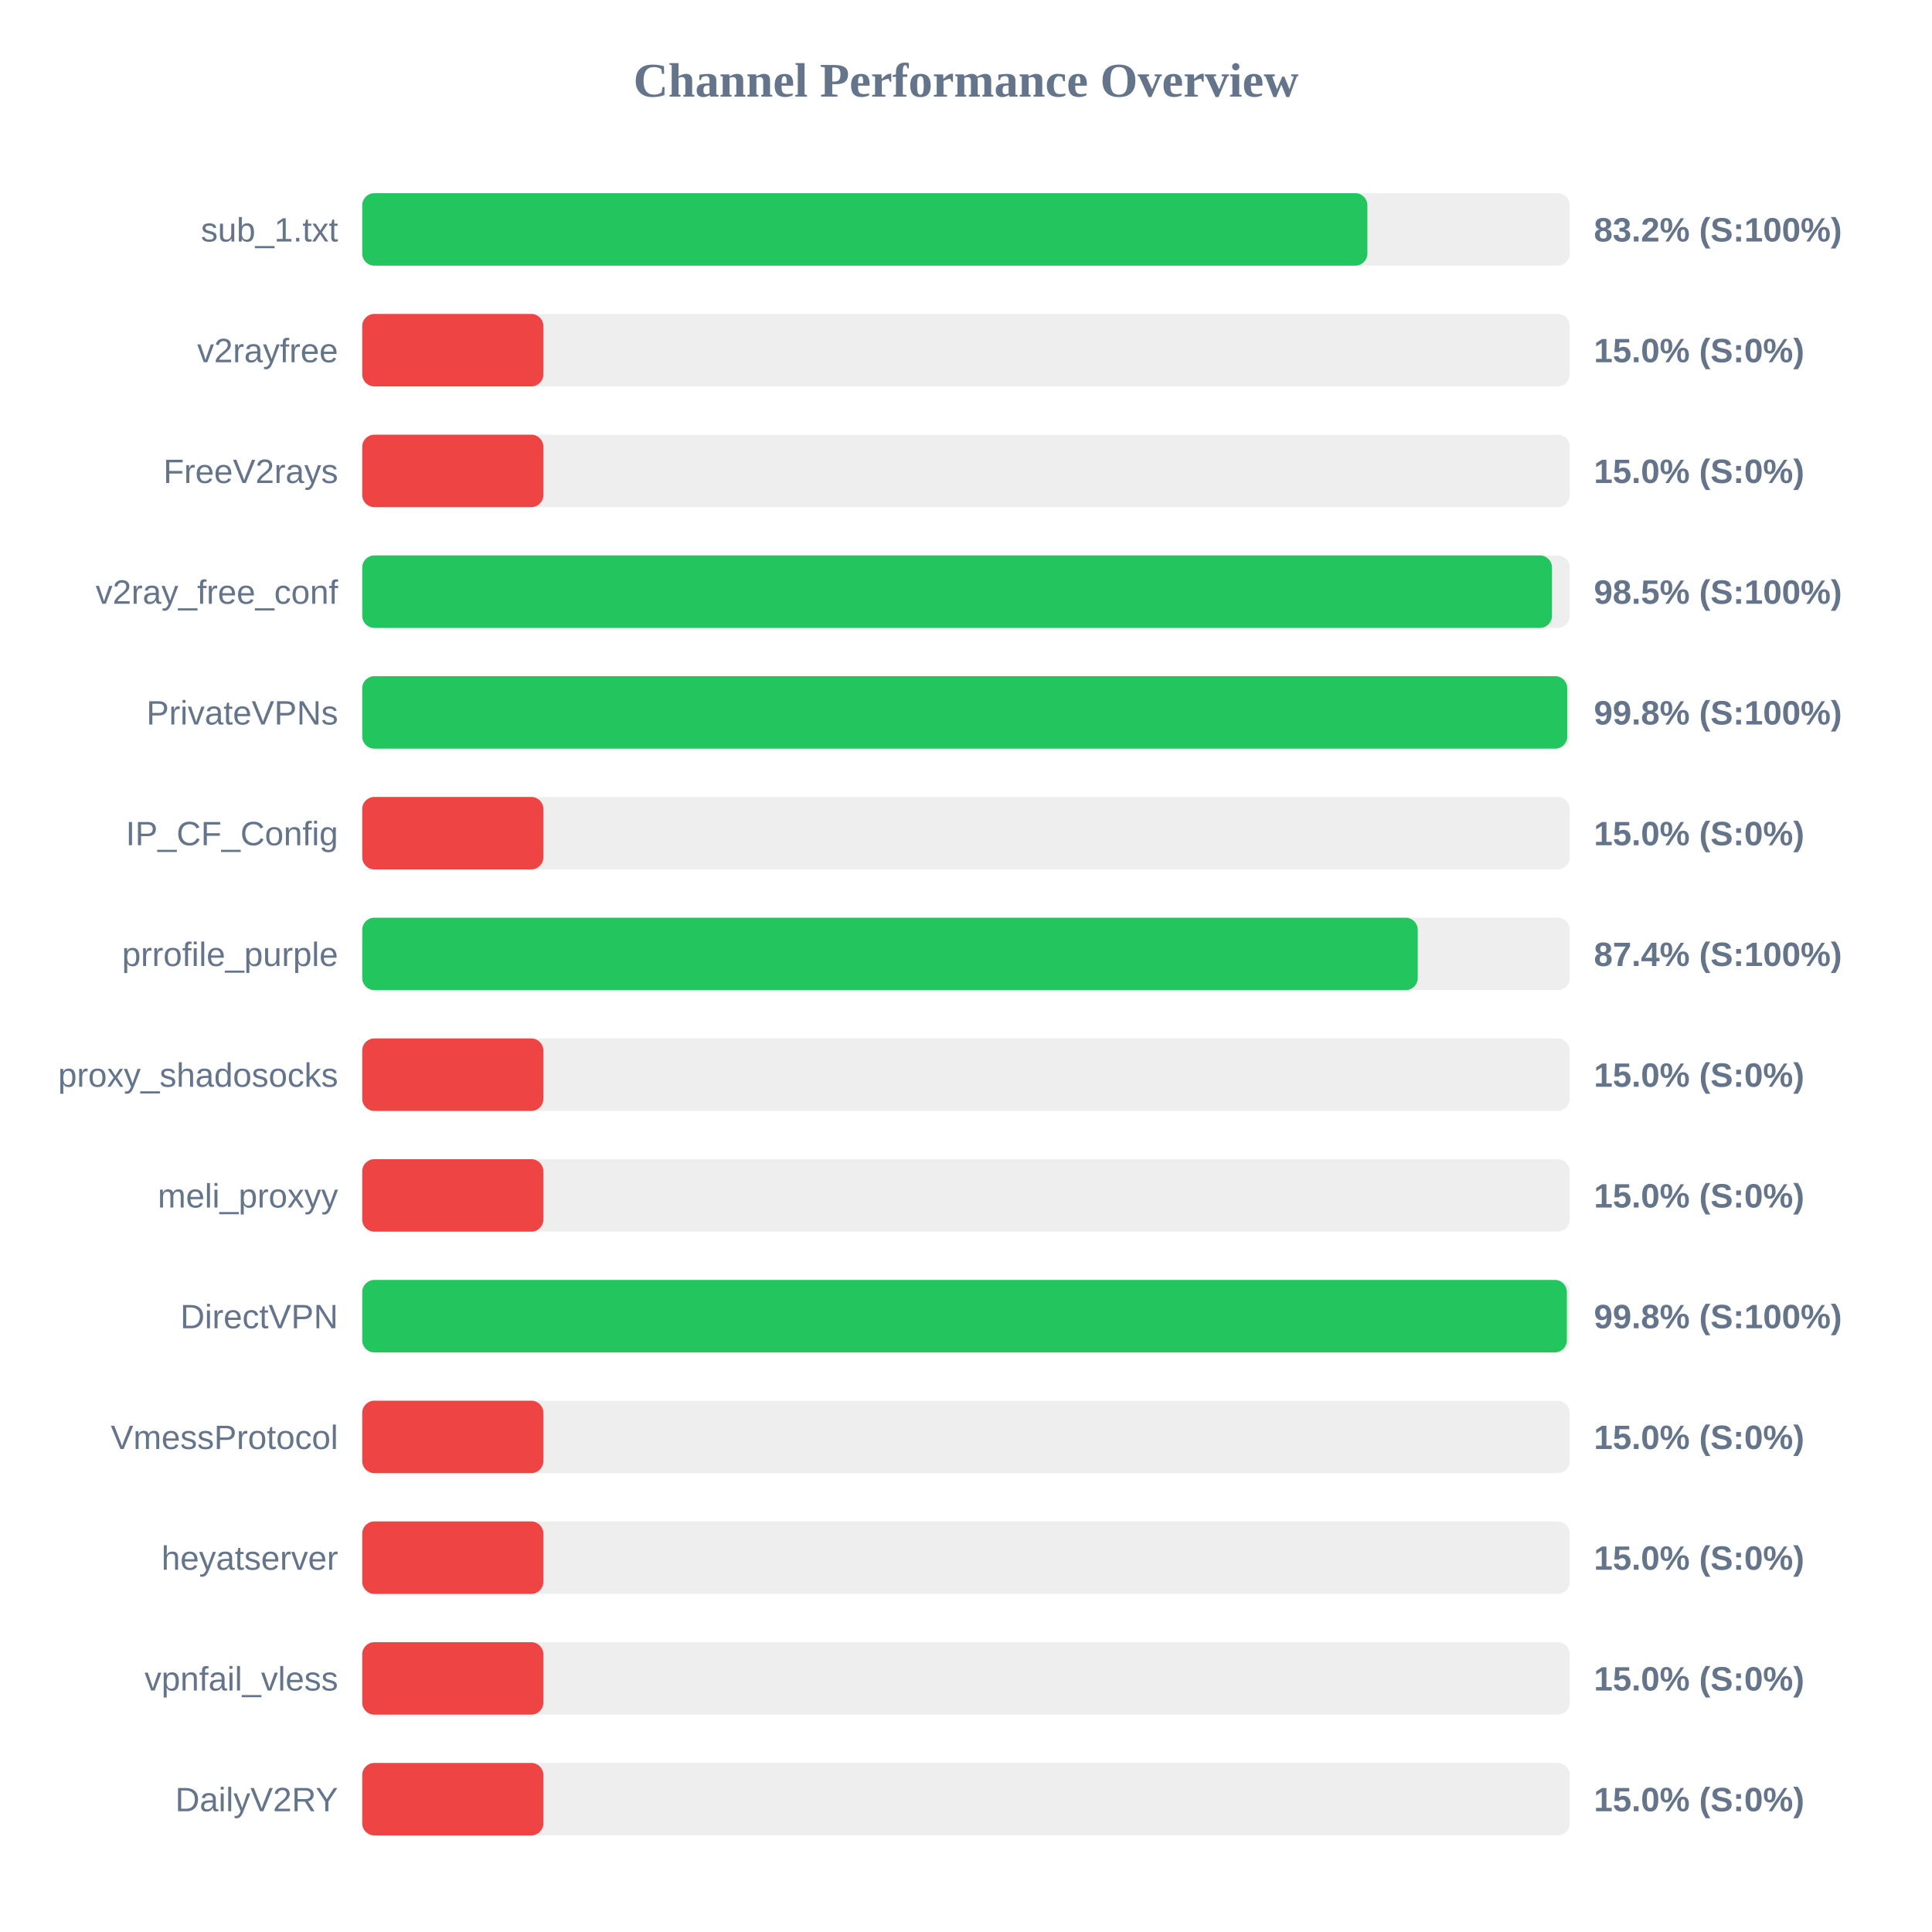
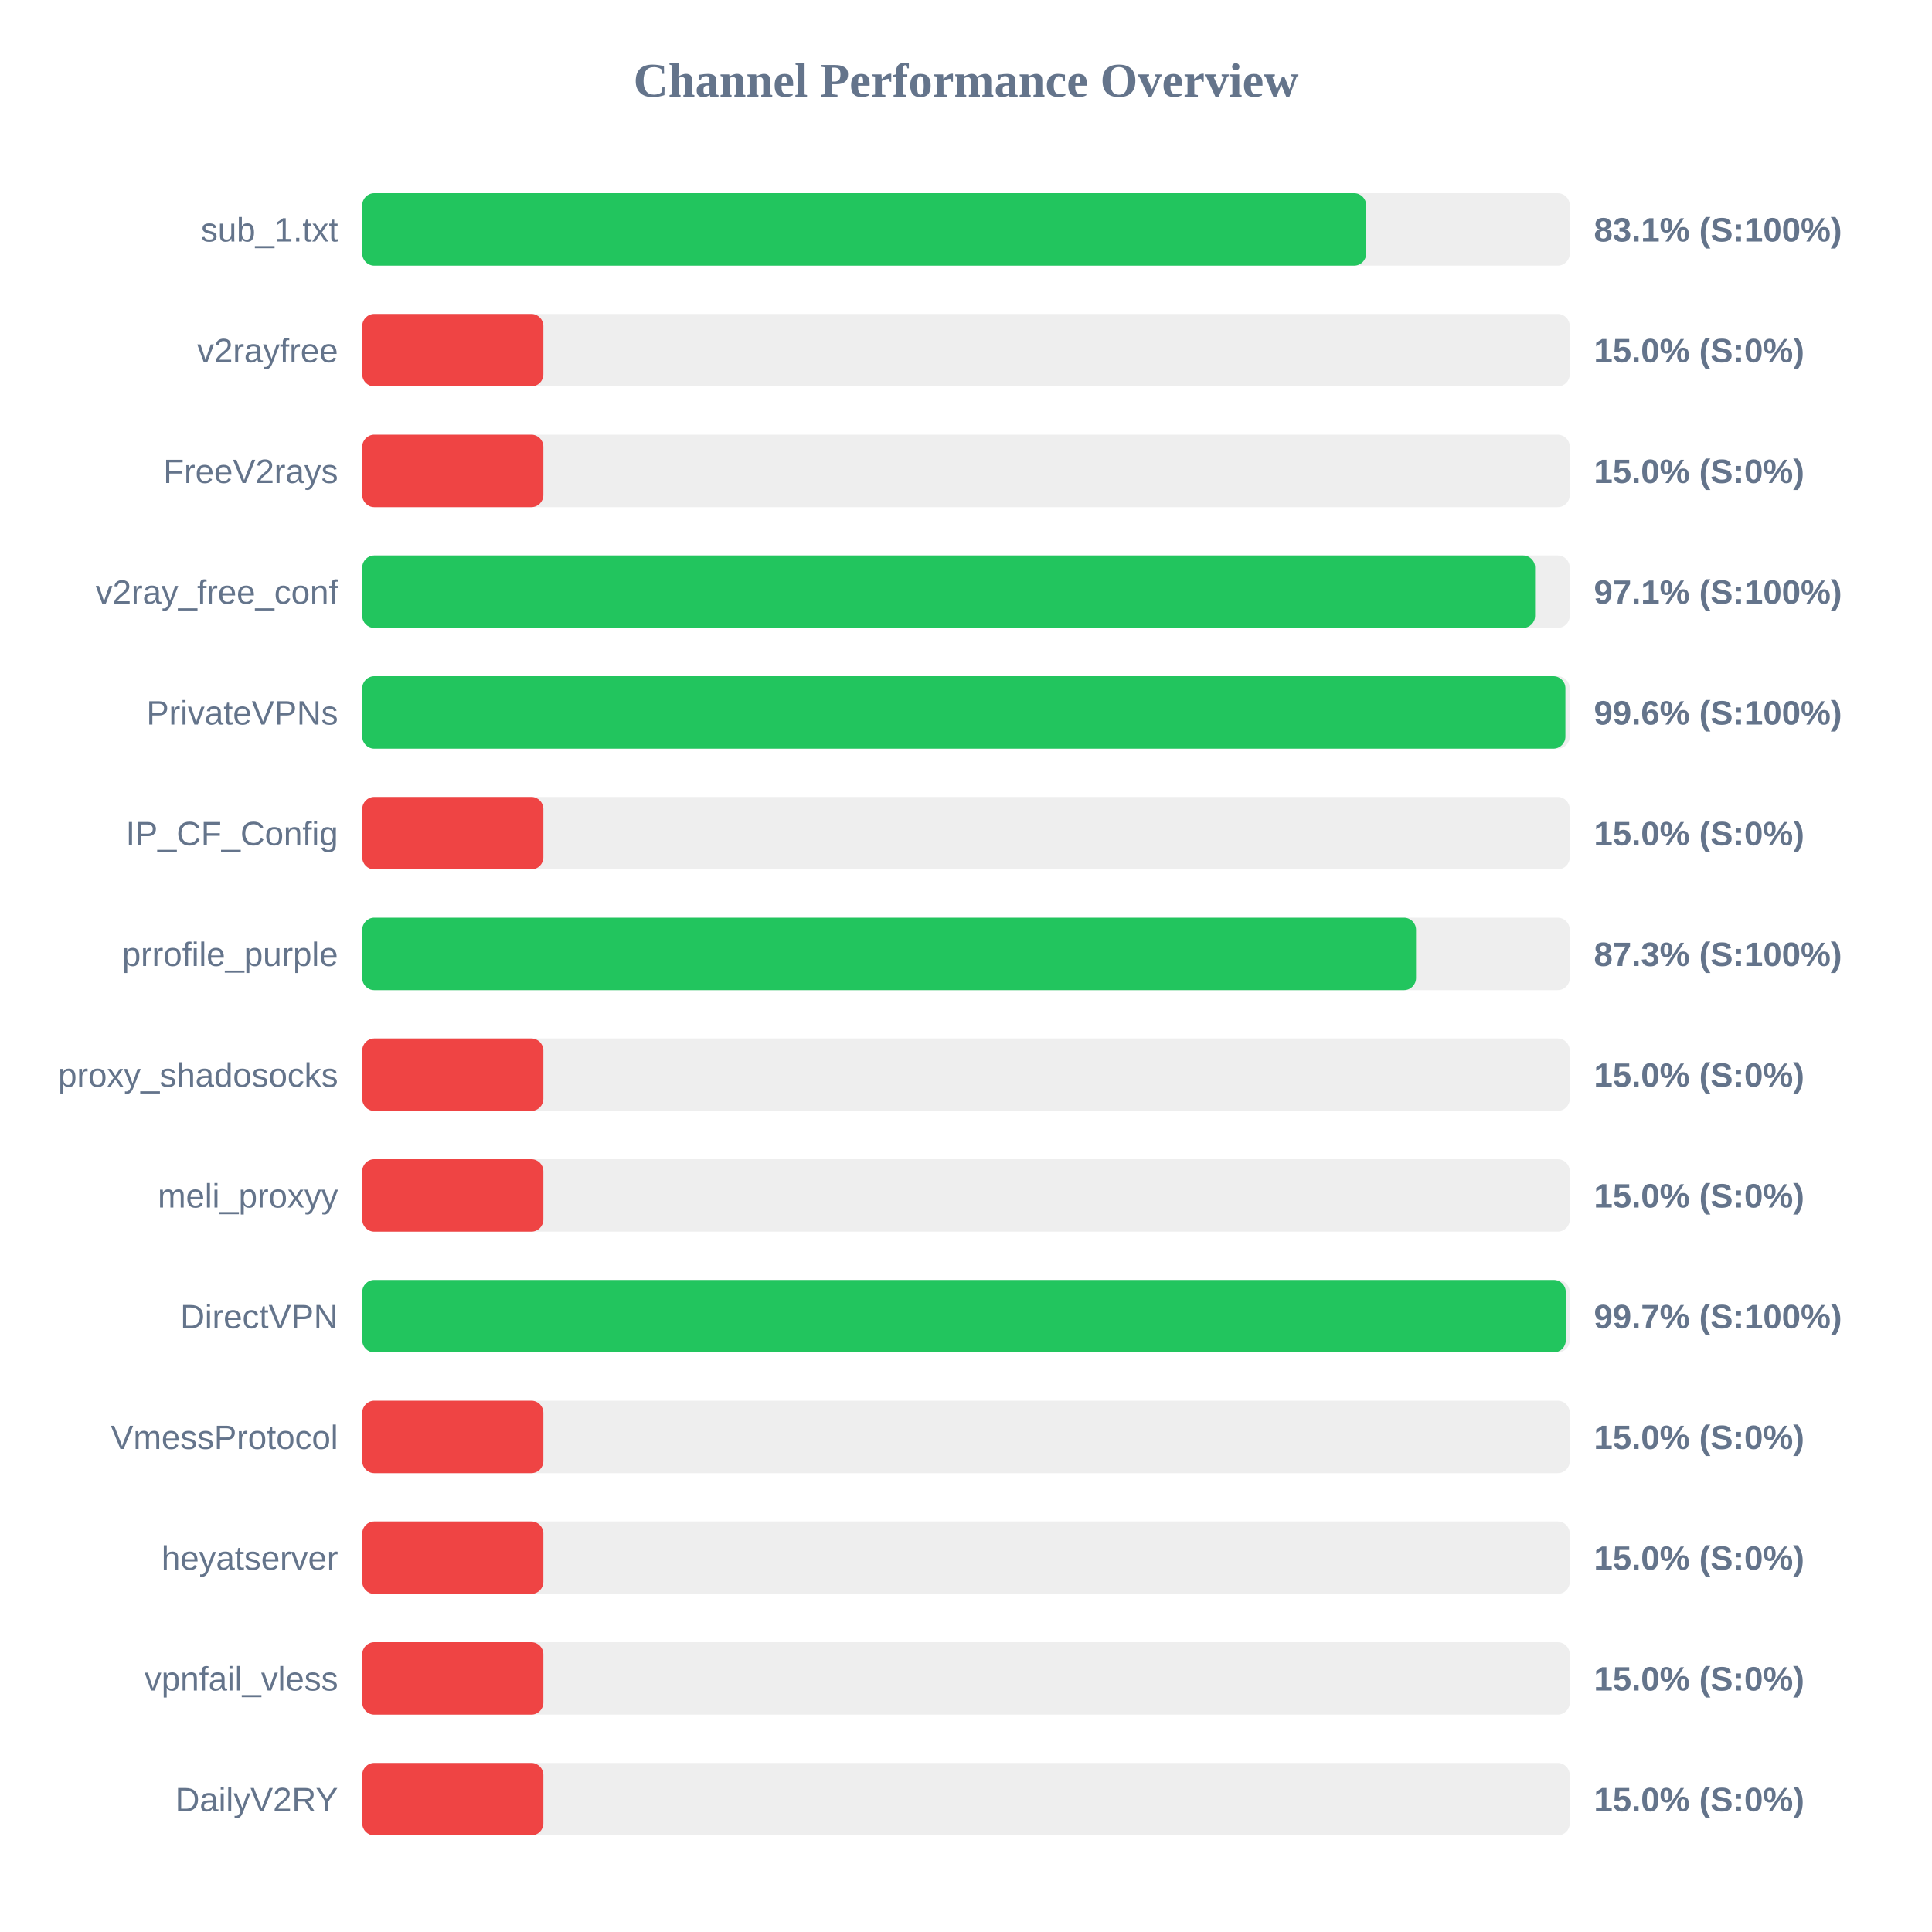
<svg xmlns="http://www.w3.org/2000/svg" width="800" height="800" version="1.1">
  <style>
        .row { font: 14px Arial; fill: #64748b; }
        .score { font: bold 14px Arial; fill: #64748b; }
    </style>
  <text x="400" y="40" text-anchor="middle" font-size="20px" font-weight="bold" fill="#64748b">Channel Performance Overview</text>
  <rect x="150" y="80" width="500" height="30" fill="#eee" rx="5" />
-   <rect x="150" y="80" width="416.2" height="30" fill="#22c55e" rx="5" />
+   <rect x="150" y="80" width="415.7" height="30" fill="#22c55e" rx="5" />
  <text x="140" y="100" text-anchor="end" class="row">sub_1.txt</text>
-   <text x="660" y="100" text-anchor="start" class="score">83.2% (S:100%)</text>
+   <text x="660" y="100" text-anchor="start" class="score">83.1% (S:100%)</text>
  <rect x="150" y="130" width="500" height="30" fill="#eee" rx="5" />
  <rect x="150" y="130" width="75.0" height="30" fill="#ef4444" rx="5" />
  <text x="140" y="150" text-anchor="end" class="row">v2rayfree</text>
  <text x="660" y="150" text-anchor="start" class="score">15.0% (S:0%)</text>
  <rect x="150" y="180" width="500" height="30" fill="#eee" rx="5" />
  <rect x="150" y="180" width="75.0" height="30" fill="#ef4444" rx="5" />
  <text x="140" y="200" text-anchor="end" class="row">FreeV2rays</text>
  <text x="660" y="200" text-anchor="start" class="score">15.0% (S:0%)</text>
  <rect x="150" y="230" width="500" height="30" fill="#eee" rx="5" />
-   <rect x="150" y="230" width="492.65" height="30" fill="#22c55e" rx="5" />
+   <rect x="150" y="230" width="485.65" height="30" fill="#22c55e" rx="5" />
  <text x="140" y="250" text-anchor="end" class="row">v2ray_free_conf</text>
-   <text x="660" y="250" text-anchor="start" class="score">98.5% (S:100%)</text>
+   <text x="660" y="250" text-anchor="start" class="score">97.1% (S:100%)</text>
  <rect x="150" y="280" width="500" height="30" fill="#eee" rx="5" />
-   <rect x="150" y="280" width="498.95" height="30" fill="#22c55e" rx="5" />
+   <rect x="150" y="280" width="498.2" height="30" fill="#22c55e" rx="5" />
  <text x="140" y="300" text-anchor="end" class="row">PrivateVPNs</text>
-   <text x="660" y="300" text-anchor="start" class="score">99.8% (S:100%)</text>
+   <text x="660" y="300" text-anchor="start" class="score">99.6% (S:100%)</text>
  <rect x="150" y="330" width="500" height="30" fill="#eee" rx="5" />
  <rect x="150" y="330" width="75.0" height="30" fill="#ef4444" rx="5" />
  <text x="140" y="350" text-anchor="end" class="row">IP_CF_Config</text>
  <text x="660" y="350" text-anchor="start" class="score">15.0% (S:0%)</text>
  <rect x="150" y="380" width="500" height="30" fill="#eee" rx="5" />
-   <rect x="150" y="380" width="437.05" height="30" fill="#22c55e" rx="5" />
+   <rect x="150" y="380" width="436.35" height="30" fill="#22c55e" rx="5" />
  <text x="140" y="400" text-anchor="end" class="row">prrofile_purple</text>
-   <text x="660" y="400" text-anchor="start" class="score">87.4% (S:100%)</text>
+   <text x="660" y="400" text-anchor="start" class="score">87.3% (S:100%)</text>
  <rect x="150" y="430" width="500" height="30" fill="#eee" rx="5" />
  <rect x="150" y="430" width="75.0" height="30" fill="#ef4444" rx="5" />
  <text x="140" y="450" text-anchor="end" class="row">proxy_shadosocks</text>
  <text x="660" y="450" text-anchor="start" class="score">15.0% (S:0%)</text>
  <rect x="150" y="480" width="500" height="30" fill="#eee" rx="5" />
  <rect x="150" y="480" width="75.0" height="30" fill="#ef4444" rx="5" />
  <text x="140" y="500" text-anchor="end" class="row">meli_proxyy</text>
  <text x="660" y="500" text-anchor="start" class="score">15.0% (S:0%)</text>
  <rect x="150" y="530" width="500" height="30" fill="#eee" rx="5" />
-   <rect x="150" y="530" width="498.8" height="30" fill="#22c55e" rx="5" />
+   <rect x="150" y="530" width="498.35" height="30" fill="#22c55e" rx="5" />
  <text x="140" y="550" text-anchor="end" class="row">DirectVPN</text>
-   <text x="660" y="550" text-anchor="start" class="score">99.8% (S:100%)</text>
+   <text x="660" y="550" text-anchor="start" class="score">99.7% (S:100%)</text>
  <rect x="150" y="580" width="500" height="30" fill="#eee" rx="5" />
  <rect x="150" y="580" width="75.0" height="30" fill="#ef4444" rx="5" />
  <text x="140" y="600" text-anchor="end" class="row">VmessProtocol</text>
  <text x="660" y="600" text-anchor="start" class="score">15.0% (S:0%)</text>
  <rect x="150" y="630" width="500" height="30" fill="#eee" rx="5" />
  <rect x="150" y="630" width="75.0" height="30" fill="#ef4444" rx="5" />
  <text x="140" y="650" text-anchor="end" class="row">heyatserver</text>
  <text x="660" y="650" text-anchor="start" class="score">15.0% (S:0%)</text>
  <rect x="150" y="680" width="500" height="30" fill="#eee" rx="5" />
  <rect x="150" y="680" width="75.0" height="30" fill="#ef4444" rx="5" />
  <text x="140" y="700" text-anchor="end" class="row">vpnfail_vless</text>
  <text x="660" y="700" text-anchor="start" class="score">15.0% (S:0%)</text>
  <rect x="150" y="730" width="500" height="30" fill="#eee" rx="5" />
  <rect x="150" y="730" width="75.0" height="30" fill="#ef4444" rx="5" />
  <text x="140" y="750" text-anchor="end" class="row">DailyV2RY</text>
  <text x="660" y="750" text-anchor="start" class="score">15.0% (S:0%)</text>
</svg>
